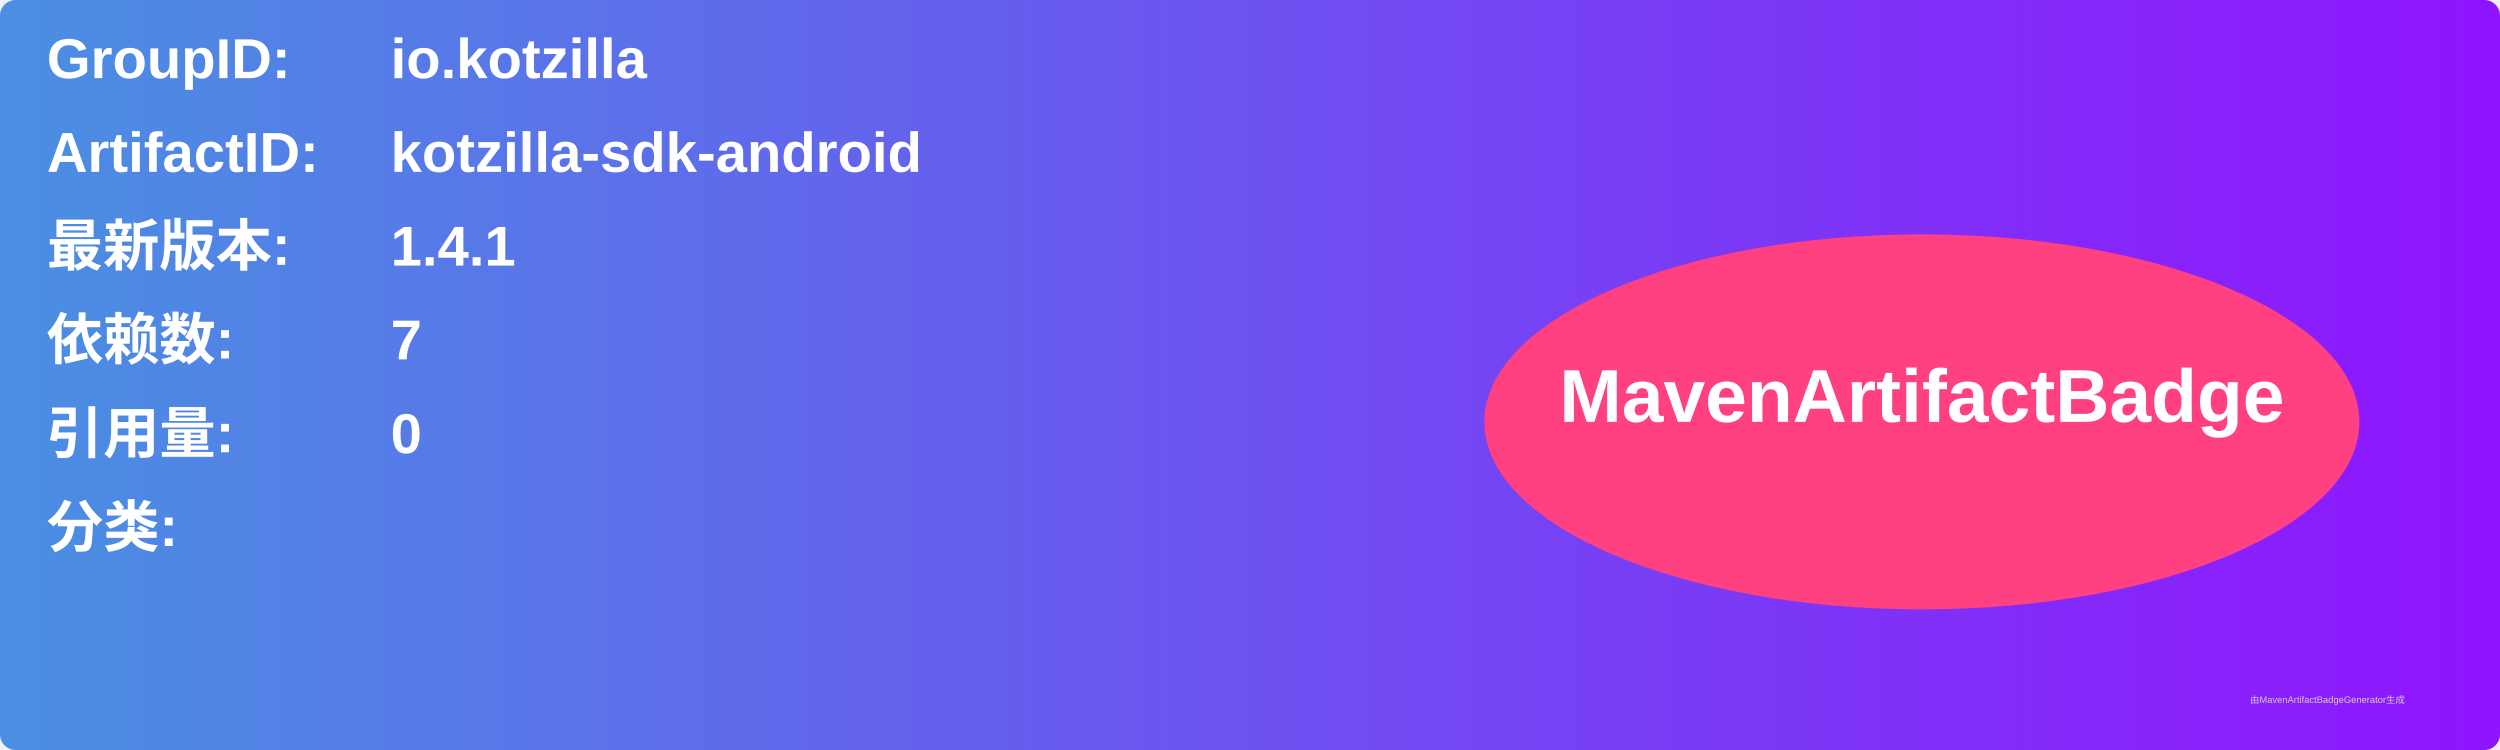
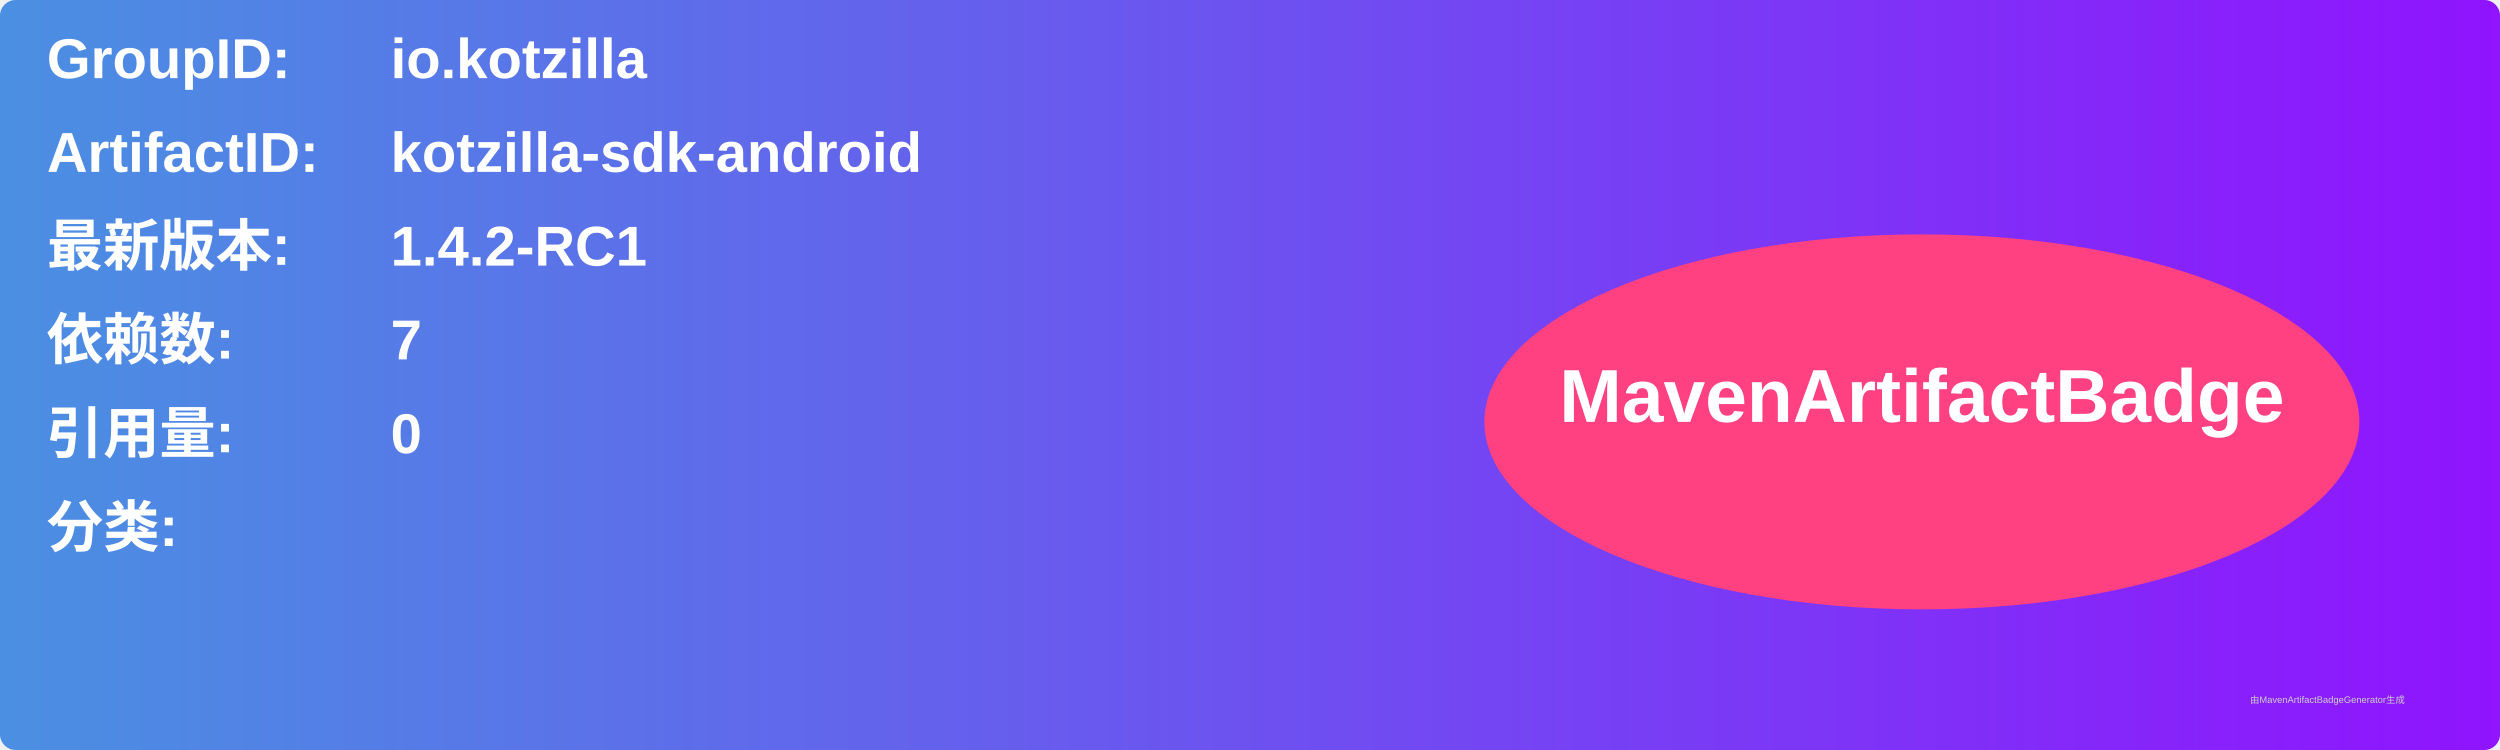
<svg xmlns="http://www.w3.org/2000/svg" width="800" height="240" viewBox="0 0 800 240">
  <linearGradient id="grad" x1="0%" y1="0%" x2="100%" y2="0%">
    <stop offset="0%" stop-color="#4a90e2" />
    <stop offset="100%" stop-color="#9013fe" />
  </linearGradient>
  <rect width="100%" height="100%" rx="5" ry="5" fill="url(#grad)" />
  <g transform="translate(15, 15)">
    <text x="0" y="10" font-family="Arial" font-size="18" fill="white" font-weight="bold" width="260">GroupID:</text>
    <text x="110" y="10" font-family="Arial" font-size="18" fill="white" font-weight="bold" width="460">io.kotzilla</text>
    <text x="0" y="40" font-family="Arial" font-size="18" fill="white" font-weight="bold" width="260">ArtifactID:</text>
    <text x="110" y="40" font-family="Arial" font-size="18" fill="white" font-weight="bold" width="460">kotzilla-sdk-android</text>
    <text x="0" y="70" font-family="Arial" font-size="18" fill="white" font-weight="bold">最新版本:</text>
    <text x="110" y="70" font-family="Arial" font-size="18" fill="white" font-weight="bold">
-       <tspan font-weight="bold">1.4.1</tspan>
+       <tspan font-weight="bold">1.4.2-RC1</tspan>
    </text>
    <text x="0" y="100" font-family="Arial" font-size="18" fill="white" font-weight="bold">依赖数: </text>
    <text x="110" y="100" font-family="Arial" font-size="18" fill="white">
      <tspan font-weight="bold">7</tspan>
    </text>
    <text x="0" y="130" font-family="Arial" font-size="18" fill="white" font-weight="bold">引用量: </text>
    <text x="110" y="130" font-family="Arial" font-size="18" fill="white">
      <tspan font-weight="bold">0</tspan>
    </text>
    <text x="0" y="160" font-family="Arial" font-size="18" fill="white" font-weight="bold">分类:</text>
    <text x="10" y="190" font-family="Arial" font-size="10" fill="white">
      <tspan font-weight="bold" />
    </text>
    <ellipse cx="600" cy="120" rx="140" ry="60" fill="#ff4081" />
    <text x="600" y="120" text-anchor="middle" font-family="Arial" font-size="24" fill="white" font-weight="bold">MavenArtifactBadge</text>
  </g>
  <text x="720" y="225" font-family="Arial" font-size="3" fill="#d0d0d0">由MavenArtifactBadgeGenerator生成</text>
</svg>
